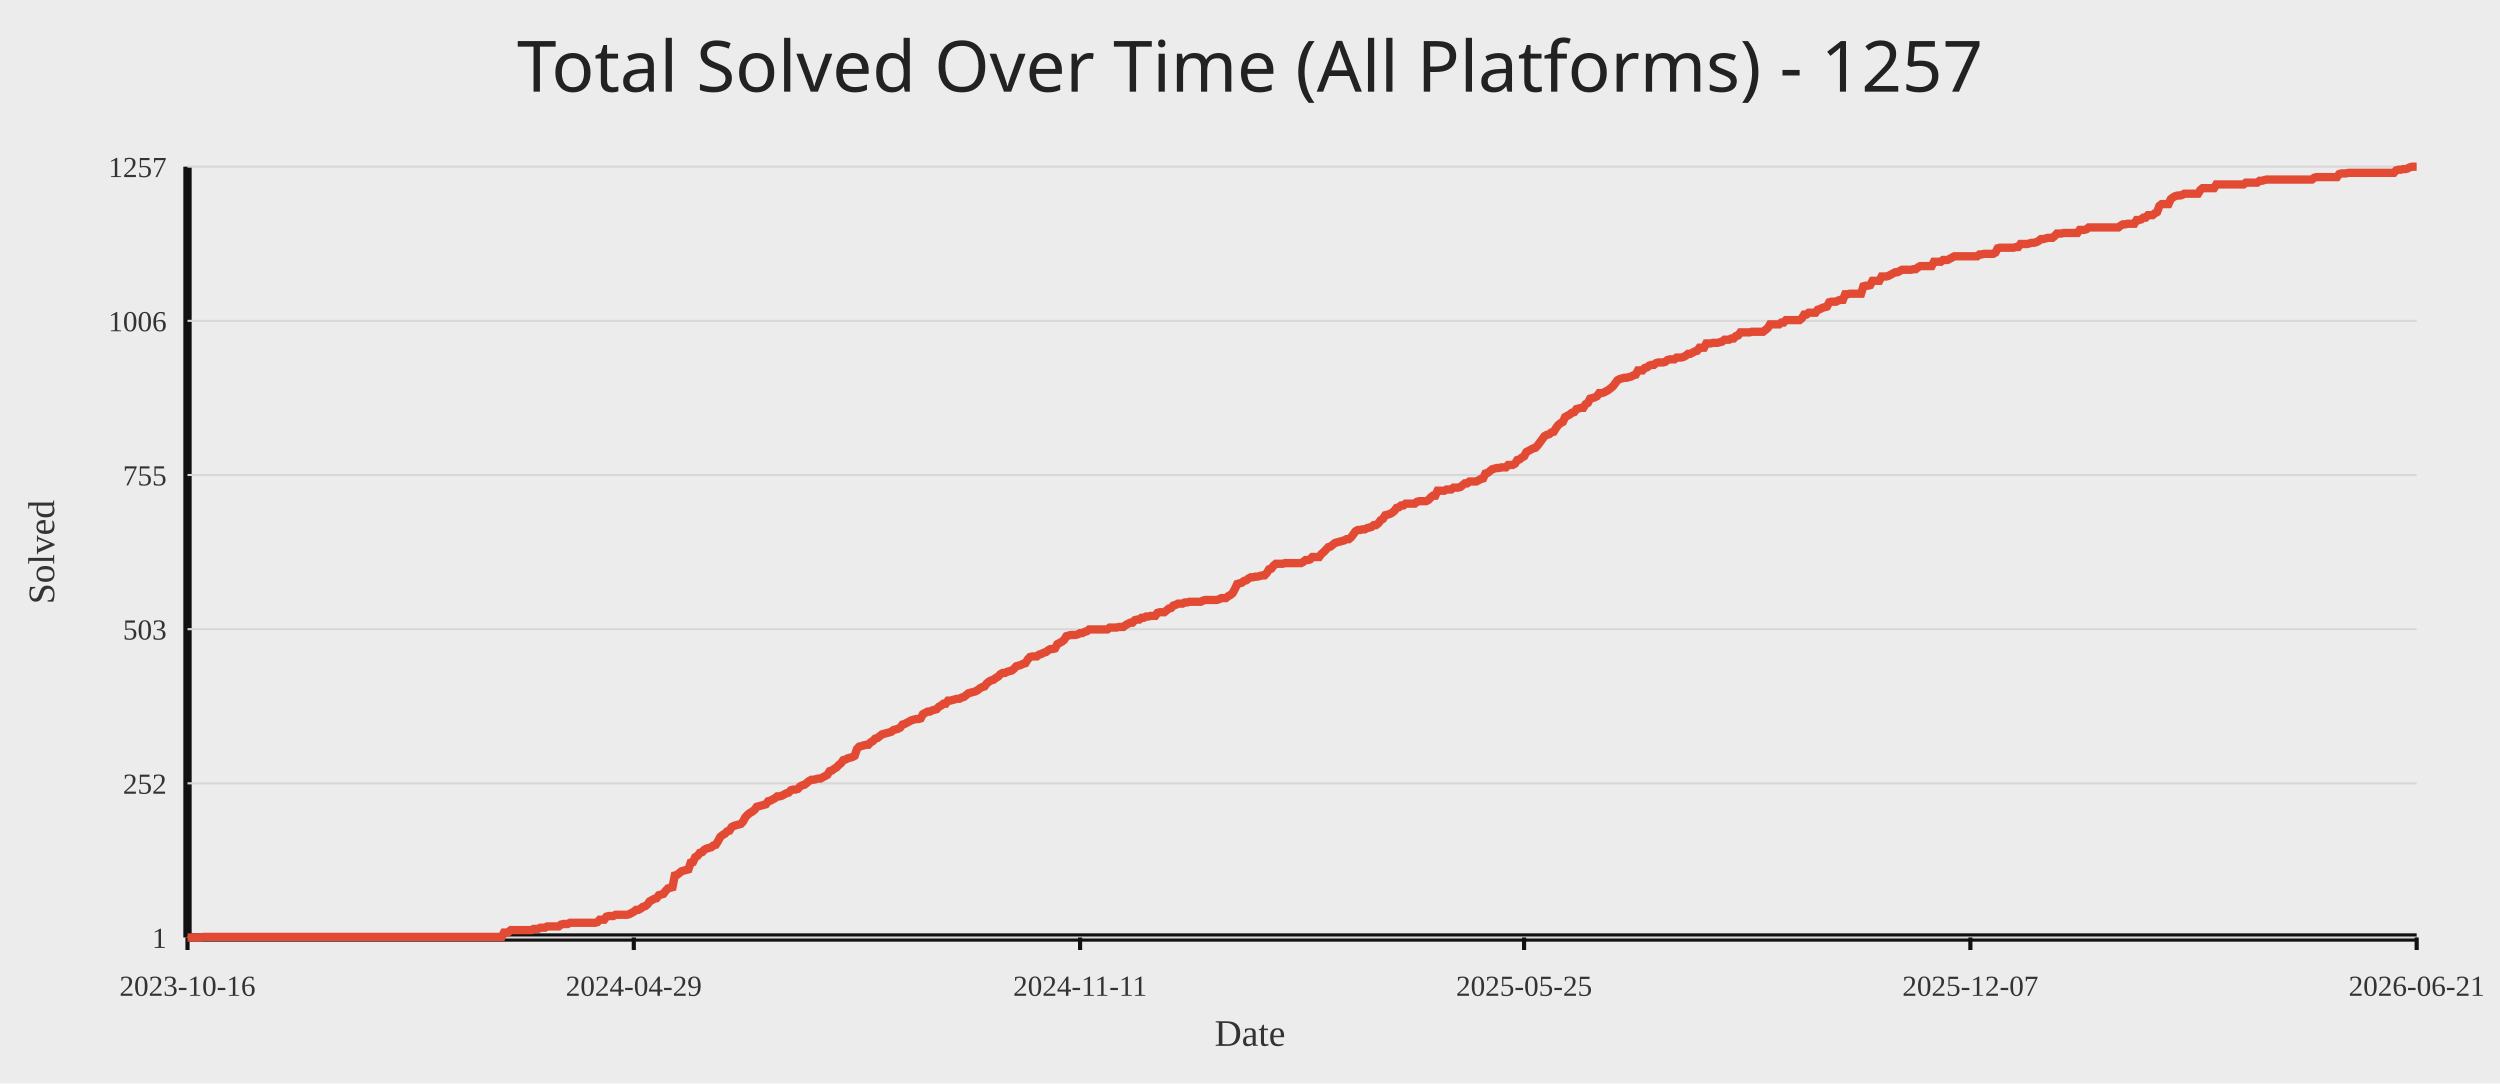
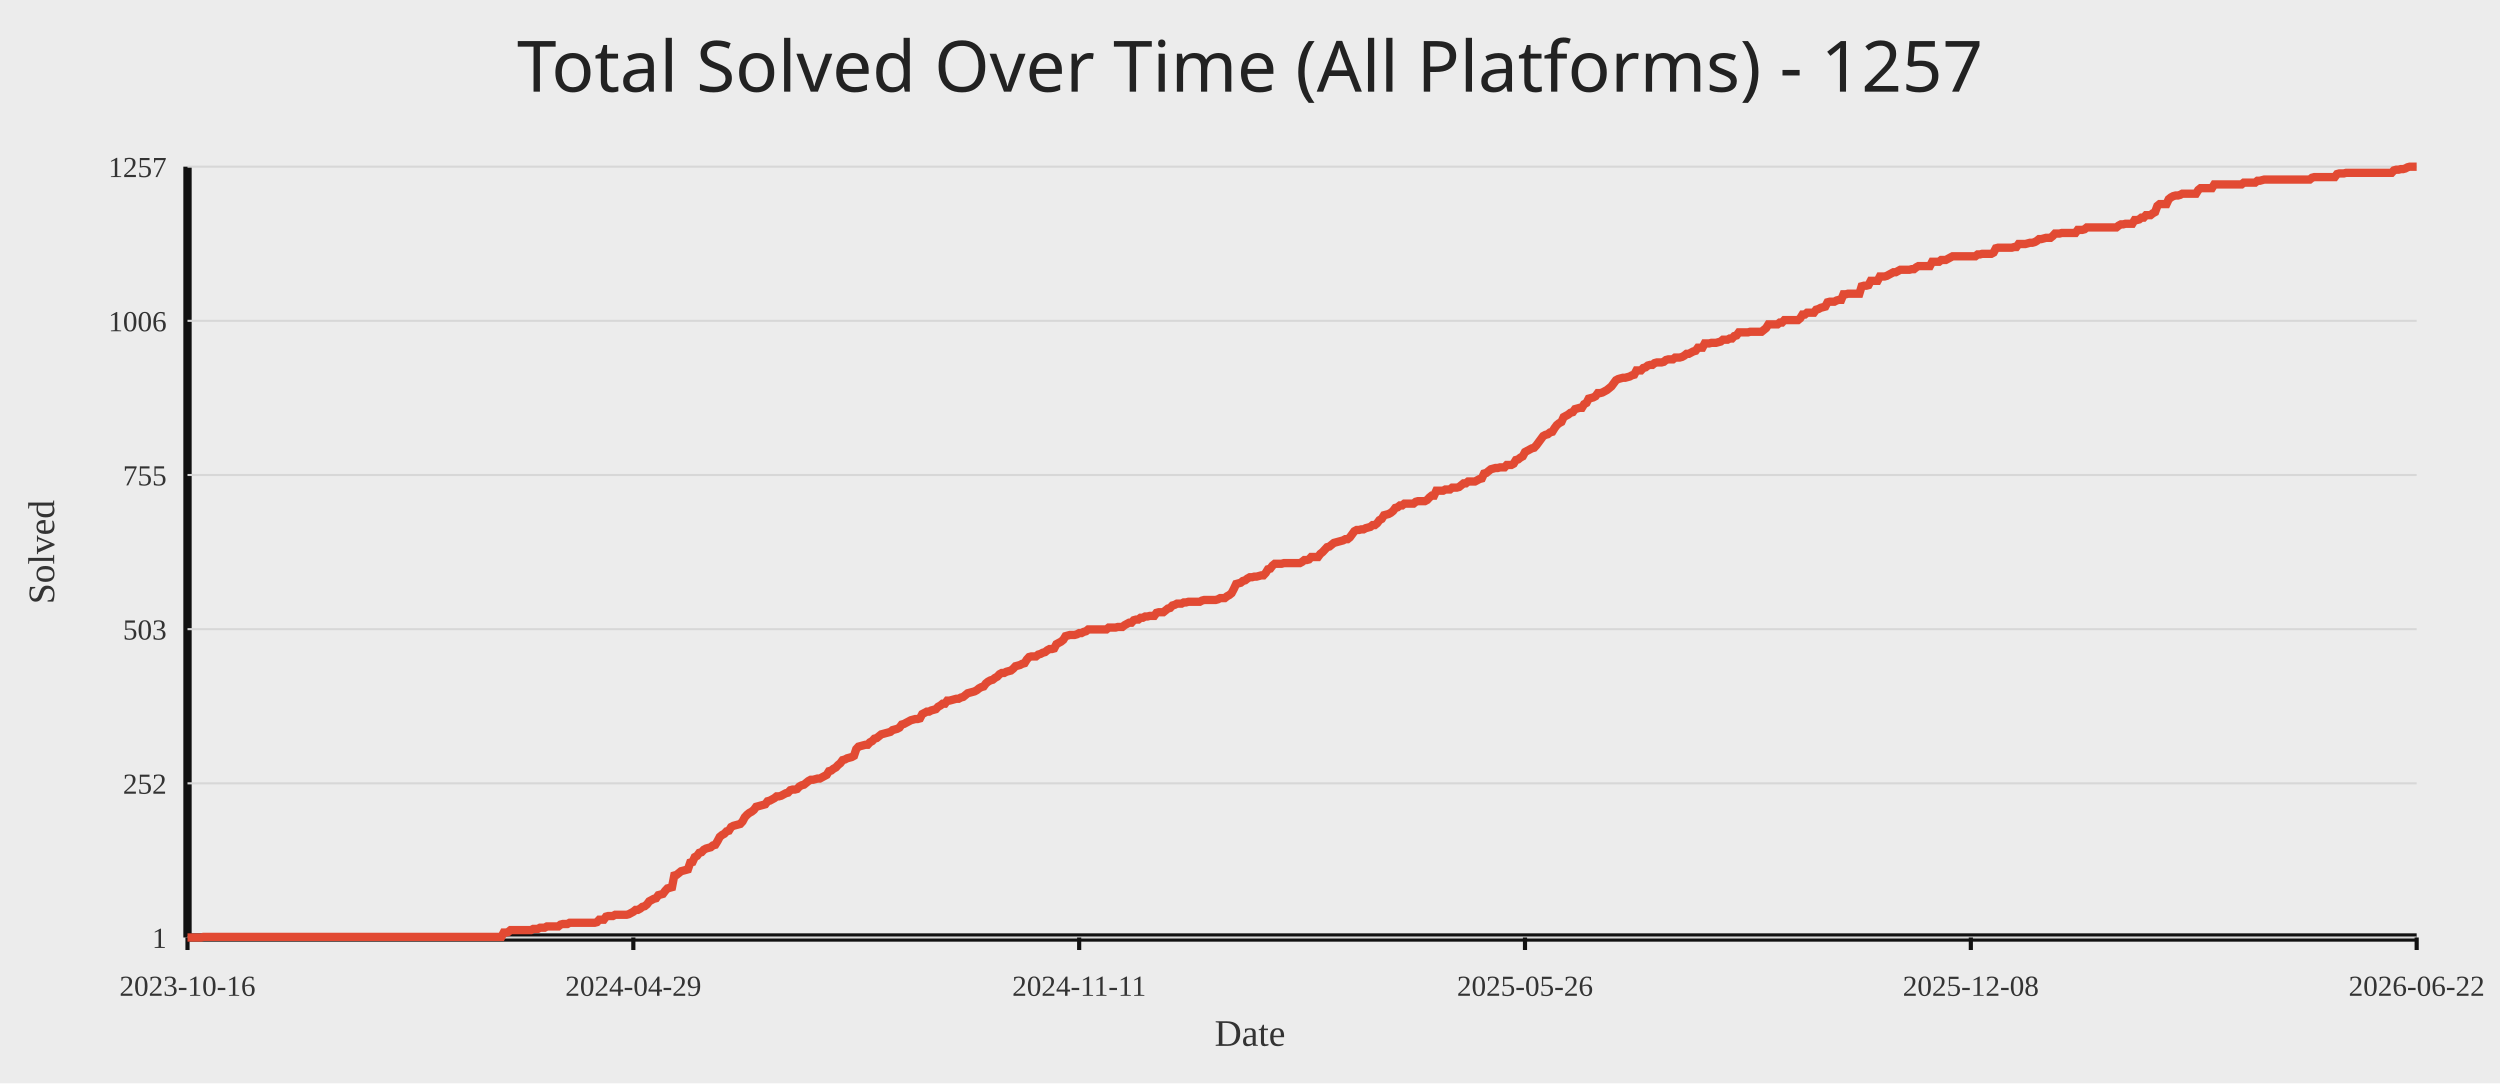
<svg xmlns="http://www.w3.org/2000/svg" width="1200" height="520">
  <rect width="100%" height="100%" fill="#ececec" />
  <text x="50%" y="44" text-anchor="middle" fill="#222" font-size="34" font-family="Comic Sans MS, Segoe UI">Total Solved Over Time (All Platforms) - 1257</text>
  <line x1="90" y1="450" x2="1160" y2="450" stroke="#111" stroke-width="4" />
  <line x1="90" y1="80" x2="90" y2="450" stroke="#111" stroke-width="4" />
  <line x1="90" y1="450.00" x2="1160" y2="450.00" stroke="#d7d7d7" stroke-width="1" />
  <text x="80" y="455.00" text-anchor="end" fill="#333" font-size="14">1</text>
  <line x1="90" y1="376.00" x2="1160" y2="376.00" stroke="#d7d7d7" stroke-width="1" />
  <text x="80" y="381.00" text-anchor="end" fill="#333" font-size="14">252</text>
  <line x1="90" y1="302.00" x2="1160" y2="302.00" stroke="#d7d7d7" stroke-width="1" />
  <text x="80" y="307.00" text-anchor="end" fill="#333" font-size="14">503</text>
  <line x1="90" y1="228.00" x2="1160" y2="228.00" stroke="#d7d7d7" stroke-width="1" />
  <text x="80" y="233.00" text-anchor="end" fill="#333" font-size="14">755</text>
  <line x1="90" y1="154.00" x2="1160" y2="154.00" stroke="#d7d7d7" stroke-width="1" />
  <text x="80" y="159.00" text-anchor="end" fill="#333" font-size="14">1006</text>
  <line x1="90" y1="80.00" x2="1160" y2="80.00" stroke="#d7d7d7" stroke-width="1" />
  <text x="80" y="85.00" text-anchor="end" fill="#333" font-size="14">1257</text>
  <line x1="90.00" y1="450" x2="90.00" y2="456" stroke="#111" stroke-width="2" />
  <text x="90.00" y="478" text-anchor="middle" fill="#333" font-size="14">2023-10-16</text>
-   <line x1="304.22" y1="450" x2="304.22" y2="456" stroke="#111" stroke-width="2" />
-   <text x="304.22" y="478" text-anchor="middle" fill="#333" font-size="14">2024-04-29</text>
-   <line x1="518.44" y1="450" x2="518.44" y2="456" stroke="#111" stroke-width="2" />
-   <text x="518.44" y="478" text-anchor="middle" fill="#333" font-size="14">2024-11-11</text>
-   <line x1="731.56" y1="450" x2="731.56" y2="456" stroke="#111" stroke-width="2" />
-   <text x="731.56" y="478" text-anchor="middle" fill="#333" font-size="14">2025-05-25</text>
-   <line x1="945.78" y1="450" x2="945.78" y2="456" stroke="#111" stroke-width="2" />
-   <text x="945.78" y="478" text-anchor="middle" fill="#333" font-size="14">2025-12-07</text>
+   <line x1="304.00" y1="450" x2="304.00" y2="456" stroke="#111" stroke-width="2" />
+   <text x="304.00" y="478" text-anchor="middle" fill="#333" font-size="14">2024-04-29</text>
+   <line x1="518.00" y1="450" x2="518.00" y2="456" stroke="#111" stroke-width="2" />
+   <text x="518.00" y="478" text-anchor="middle" fill="#333" font-size="14">2024-11-11</text>
+   <line x1="732.00" y1="450" x2="732.00" y2="456" stroke="#111" stroke-width="2" />
+   <text x="732.00" y="478" text-anchor="middle" fill="#333" font-size="14">2025-05-26</text>
+   <line x1="946.00" y1="450" x2="946.00" y2="456" stroke="#111" stroke-width="2" />
+   <text x="946.00" y="478" text-anchor="middle" fill="#333" font-size="14">2025-12-08</text>
  <line x1="1160.00" y1="450" x2="1160.00" y2="456" stroke="#111" stroke-width="2" />
-   <text x="1160.00" y="478" text-anchor="middle" fill="#333" font-size="14">2026-06-21</text>
-   <polyline fill="none" stroke="#e24a33" stroke-width="4" points="90.00,450.00 91.09,450.00 92.19,450.00 93.28,450.00 94.37,450.00 95.46,450.00 96.56,450.00 97.65,449.71 98.74,449.71 99.84,449.71 100.93,449.71 102.02,449.71 103.12,449.71 104.21,449.71 105.30,449.71 106.39,449.71 107.49,449.71 108.58,449.71 109.67,449.71 110.77,449.71 111.86,449.71 112.95,449.71 114.04,449.71 115.14,449.71 116.23,449.71 117.32,449.71 118.42,449.71 119.51,449.71 120.60,449.71 121.70,449.71 122.79,449.71 123.88,449.71 124.97,449.71 126.07,449.71 127.16,449.71 128.25,449.71 129.35,449.71 130.44,449.71 131.53,449.71 132.63,449.71 133.72,449.71 134.81,449.71 135.90,449.71 137.00,449.71 138.09,449.71 139.18,449.71 140.28,449.71 141.37,449.71 142.46,449.71 143.55,449.71 144.65,449.71 145.74,449.71 146.83,449.71 147.93,449.71 149.02,449.71 150.11,449.71 151.21,449.71 152.30,449.71 153.39,449.71 154.48,449.71 155.58,449.71 156.67,449.71 157.76,449.71 158.86,449.71 159.95,449.71 161.04,449.71 162.13,449.71 163.23,449.71 164.32,449.71 165.41,449.71 166.51,449.71 167.60,449.71 168.69,449.71 169.79,449.71 170.88,449.71 171.97,449.71 173.06,449.71 174.16,449.71 175.25,449.71 176.34,449.71 177.44,449.71 178.53,449.71 179.62,449.71 180.72,449.71 181.81,449.71 182.90,449.71 183.99,449.71 185.09,449.71 186.18,449.71 187.27,449.71 188.37,449.71 189.46,449.71 190.55,449.71 191.64,449.71 192.74,449.71 193.83,449.71 194.92,449.71 196.02,449.71 197.11,449.71 198.20,449.71 199.30,449.71 200.39,449.71 201.48,449.71 202.57,449.71 203.67,449.71 204.76,449.71 205.85,449.71 206.95,449.71 208.04,449.71 209.13,449.71 210.22,449.71 211.32,449.71 212.41,449.71 213.50,449.71 214.60,449.71 215.69,449.71 216.78,449.71 217.88,449.71 218.97,449.71 220.06,449.71 221.15,449.71 222.25,449.71 223.34,449.71 224.43,449.71 225.53,449.71 226.62,449.71 227.71,449.71 228.80,449.71 229.90,449.71 230.99,449.71 232.08,449.71 233.18,449.71 234.27,449.71 235.36,449.71 236.46,449.71 237.55,449.71 238.64,449.71 239.73,449.71 240.83,449.71 241.92,447.64 243.01,447.64 244.11,447.35 245.20,446.46 246.29,446.46 247.39,446.46 248.48,446.46 249.57,446.46 250.66,446.46 251.76,446.46 252.85,446.46 253.94,446.46 255.04,446.46 256.13,445.88 257.22,445.88 258.31,445.88 259.41,445.29 260.50,445.29 261.59,445.29 262.69,444.70 263.78,444.70 264.87,444.70 265.97,444.70 267.06,444.70 268.15,444.70 269.24,443.81 270.34,443.52 271.43,443.52 272.52,443.52 273.62,442.93 274.71,442.93 275.80,442.93 276.89,442.93 277.99,442.93 279.08,442.93 280.17,442.93 281.27,442.93 282.36,442.93 283.45,442.93 284.55,442.93 285.64,442.93 286.73,442.64 287.82,441.46 288.92,441.46 290.01,441.46 291.10,439.98 292.20,439.69 293.29,439.69 294.38,439.69 295.47,439.10 296.57,439.10 297.66,439.10 298.75,439.10 299.85,439.10 300.94,439.10 302.03,438.81 303.13,438.22 304.22,437.63 305.31,436.74 306.40,436.74 307.50,436.15 308.59,435.27 309.68,434.98 310.78,434.09 311.87,432.62 312.96,432.03 314.06,431.44 315.15,431.15 316.24,429.67 317.33,429.38 318.43,429.08 319.52,427.61 320.61,426.43 321.71,426.14 322.80,425.84 323.89,420.25 324.98,419.95 326.08,419.07 327.17,418.18 328.26,417.89 329.36,417.60 330.45,417.30 331.54,414.06 332.64,413.77 333.73,411.41 334.82,410.82 335.91,409.35 337.01,409.05 338.10,407.87 339.19,407.29 340.29,406.99 341.38,406.70 342.47,405.81 343.56,405.52 344.66,403.75 345.75,401.69 346.84,400.80 347.94,400.21 349.03,399.04 350.12,398.74 351.22,396.97 352.31,396.39 353.40,396.09 354.49,395.80 355.59,395.50 356.68,394.32 357.77,392.26 358.87,391.08 359.96,390.20 361.05,389.61 362.15,388.73 363.24,387.25 364.33,386.96 365.42,386.66 366.52,386.37 367.61,386.07 368.70,384.60 369.80,384.31 370.89,383.72 371.98,383.13 373.07,382.25 374.17,382.25 375.26,381.95 376.35,381.36 377.45,380.77 378.54,380.48 379.63,379.30 380.73,379.00 381.82,379.00 382.91,378.71 384.00,377.53 385.10,376.94 386.19,376.65 387.28,375.76 388.38,374.88 389.47,374.29 390.56,374.29 391.65,374.00 392.75,373.70 393.84,373.70 394.93,373.11 396.03,372.52 397.12,371.93 398.21,370.17 399.31,369.87 400.40,368.99 401.49,368.40 402.58,367.22 403.68,366.34 404.77,364.86 405.86,364.57 406.96,363.98 408.05,363.69 409.14,363.39 410.23,362.80 411.33,359.56 412.42,358.38 413.51,358.09 414.61,357.79 415.70,357.50 416.79,357.50 417.89,356.32 418.98,355.73 420.07,354.55 421.16,354.26 422.26,353.38 423.35,352.49 424.44,352.20 425.54,351.90 426.63,351.61 427.72,351.31 428.82,350.43 429.91,350.14 431.00,349.84 432.09,349.25 433.19,347.78 434.28,347.48 435.37,346.89 436.47,346.31 437.56,345.72 438.65,345.42 439.74,345.13 440.84,345.13 441.93,344.83 443.02,342.77 444.12,342.18 445.21,341.59 446.30,341.59 447.40,341.00 448.49,340.71 449.58,340.41 450.67,339.24 451.77,338.65 452.86,337.76 453.95,337.76 455.05,336.29 456.14,336.29 457.23,336.00 458.32,335.70 459.42,335.41 460.51,335.41 461.60,334.82 462.70,334.52 463.79,333.64 464.88,332.75 465.98,332.46 467.07,332.17 468.16,331.87 469.25,331.28 470.35,330.40 471.44,329.81 472.53,329.51 473.63,328.04 474.72,327.16 475.81,326.57 476.91,326.27 478.00,325.39 479.09,324.80 480.18,323.62 481.28,323.03 482.37,323.03 483.46,322.44 484.56,322.15 485.65,321.86 486.74,320.97 487.83,319.79 488.93,319.50 490.02,319.20 491.11,318.61 492.21,318.32 493.30,316.55 494.39,315.37 495.49,315.08 496.58,315.08 497.67,315.08 498.76,314.20 499.86,313.90 500.95,313.31 502.04,313.02 503.14,312.13 504.23,311.54 505.32,311.54 506.41,311.25 507.51,309.19 508.60,308.60 509.69,308.01 510.79,307.13 511.88,305.36 512.97,305.06 514.07,304.77 515.16,304.77 516.25,304.77 517.34,304.47 518.44,303.89 519.53,303.89 520.62,303.30 521.72,303.00 522.81,302.12 523.90,302.12 524.99,302.12 526.09,302.12 527.18,302.12 528.27,302.12 529.37,302.12 530.46,302.12 531.55,302.12 532.65,301.23 533.74,301.23 534.83,301.23 535.92,301.23 537.02,300.94 538.11,300.94 539.20,300.94 540.30,300.06 541.39,299.47 542.48,298.88 543.58,298.88 544.67,297.70 545.76,297.40 546.85,297.40 547.95,296.52 549.04,296.52 550.13,295.93 551.23,295.93 552.32,295.64 553.41,295.64 554.50,295.64 555.60,294.16 556.69,293.87 557.78,293.87 558.88,293.87 559.97,292.99 561.06,292.10 562.16,291.81 563.25,290.63 564.34,290.33 565.43,289.75 566.53,289.75 567.62,289.75 568.71,289.16 569.81,289.16 570.90,288.86 571.99,288.86 573.08,288.86 574.18,288.86 575.27,288.86 576.36,288.86 577.46,288.27 578.55,287.98 579.64,287.98 580.74,287.98 581.83,287.98 582.92,287.98 584.01,287.98 585.11,287.68 586.20,287.09 587.29,287.09 588.39,287.09 589.48,286.21 590.57,285.62 591.66,284.74 592.76,282.68 593.85,280.32 594.94,280.02 596.04,279.73 597.13,278.85 598.22,278.55 599.32,277.67 600.41,277.08 601.50,277.08 602.59,276.78 603.69,276.78 604.78,276.49 605.87,276.19 606.97,276.19 608.06,275.02 609.15,273.25 610.25,272.95 611.34,271.48 612.43,270.60 613.52,270.60 614.62,270.60 615.71,270.60 616.80,270.30 617.90,270.30 618.99,270.30 620.08,270.30 621.17,270.30 622.27,270.30 623.36,270.30 624.45,270.30 625.55,269.71 626.64,268.83 627.73,268.83 628.83,268.54 629.92,267.36 631.01,267.36 632.10,267.36 633.20,267.36 634.29,265.88 635.38,265.00 636.48,263.82 637.57,262.64 638.66,262.35 639.75,261.46 640.85,260.58 641.94,260.29 643.03,259.99 644.13,259.70 645.22,259.40 646.31,258.81 647.41,258.81 648.50,257.93 649.59,256.46 650.68,254.98 651.78,254.39 652.87,254.39 653.96,254.10 655.06,254.10 656.15,253.51 657.24,253.22 658.34,252.92 659.43,252.04 660.52,252.04 661.61,251.15 662.71,249.68 663.80,249.09 664.89,247.32 665.99,247.03 667.08,246.74 668.17,246.15 669.26,245.26 670.36,243.79 671.45,243.50 672.54,242.61 673.64,242.61 674.73,241.73 675.82,241.73 676.92,241.73 678.01,241.73 679.10,241.73 680.19,240.84 681.29,240.55 682.38,240.55 683.47,240.55 684.57,240.55 685.66,239.96 686.75,238.78 687.84,237.90 688.94,237.90 690.03,235.54 691.12,235.54 692.22,235.54 693.31,235.54 694.40,234.95 695.50,234.95 696.59,234.95 697.68,234.07 698.77,234.07 699.87,234.07 700.96,233.77 702.05,232.89 703.15,232.01 704.24,232.01 705.33,231.12 706.42,231.12 707.52,231.12 708.61,231.12 709.70,230.53 710.80,229.94 711.89,229.65 712.98,227.29 714.08,227.00 715.17,226.11 716.26,225.23 717.35,224.94 718.45,224.64 719.54,224.64 720.63,224.35 721.73,224.35 722.82,224.35 723.91,223.17 725.01,223.17 726.10,223.17 727.19,222.58 728.28,220.81 729.38,220.52 730.47,219.63 731.56,219.04 732.66,216.98 733.75,216.39 734.84,215.80 735.93,215.21 737.03,214.92 738.12,213.74 739.21,212.27 740.31,210.80 741.40,209.32 742.49,208.73 743.59,208.44 744.68,207.56 745.77,207.26 746.86,205.49 747.96,204.02 749.05,203.14 750.14,202.55 751.24,200.19 752.33,199.60 753.42,199.01 754.51,198.13 755.61,197.83 756.70,196.36 757.79,196.07 758.89,195.77 759.98,195.77 761.07,194.00 762.17,193.42 763.26,191.35 764.35,191.06 765.44,190.76 766.54,190.18 767.63,188.70 768.72,188.70 769.82,188.41 770.91,187.82 772.00,187.23 773.09,186.35 774.19,185.46 775.28,183.99 776.37,182.52 777.47,181.93 778.56,181.63 779.65,181.34 780.75,181.34 781.84,181.04 782.93,180.75 784.02,180.16 785.12,179.86 786.21,177.80 787.30,177.80 788.40,177.80 789.49,176.62 790.58,176.33 791.68,175.45 792.77,175.15 793.86,175.15 794.95,174.27 796.05,173.97 797.14,173.97 798.23,173.97 799.33,173.68 800.42,172.79 801.51,172.50 802.60,172.50 803.70,172.50 804.79,171.62 805.88,171.62 806.98,171.62 808.07,171.32 809.16,170.73 810.26,169.85 811.35,169.85 812.44,169.26 813.53,168.67 814.63,168.38 815.72,166.90 816.81,166.90 817.91,166.90 819.00,164.84 820.09,164.84 821.18,164.84 822.28,164.55 823.37,164.55 824.46,164.55 825.56,164.25 826.65,163.96 827.74,163.07 828.84,163.07 829.93,163.07 831.02,162.48 832.11,162.48 833.21,161.31 834.30,161.01 835.39,159.54 836.49,159.54 837.58,159.54 838.67,159.54 839.77,159.54 840.86,159.24 841.95,159.24 843.04,159.24 844.14,159.24 845.23,159.24 846.32,159.24 847.42,158.36 848.51,157.48 849.60,155.71 850.69,155.71 851.79,155.71 852.88,155.71 853.97,155.71 855.07,154.82 856.16,154.82 857.25,153.65 858.35,153.65 859.44,153.65 860.53,153.65 861.62,153.65 862.72,153.65 863.81,153.65 864.90,152.76 866.00,151.00 867.09,151.00 868.18,150.11 869.27,150.11 870.37,150.11 871.46,150.11 872.55,148.64 873.65,148.34 874.74,147.75 875.83,147.46 876.93,147.17 878.02,145.10 879.11,144.81 880.20,144.81 881.30,144.81 882.39,144.22 883.48,143.93 884.58,143.93 885.67,141.27 886.76,141.27 887.85,140.98 888.95,140.98 890.04,140.98 891.13,140.98 892.23,140.98 893.32,140.98 894.41,137.44 895.51,137.15 896.60,137.15 897.69,136.86 898.78,134.79 899.88,134.79 900.97,134.79 902.06,134.79 903.16,132.73 904.25,132.73 905.34,132.73 906.44,132.44 907.53,131.85 908.62,131.26 909.71,130.67 910.81,130.67 911.90,130.08 912.99,129.49 914.09,129.49 915.18,129.49 916.27,129.49 917.36,129.49 918.46,129.20 919.55,129.20 920.64,128.31 921.74,127.72 922.83,127.72 923.92,127.72 925.02,127.72 926.11,127.72 927.20,127.72 928.29,125.66 929.39,125.66 930.48,125.66 931.57,125.66 932.67,124.78 933.76,124.78 934.85,124.78 935.94,124.19 937.04,123.60 938.13,123.01 939.22,123.01 940.32,123.01 941.41,123.01 942.50,123.01 943.60,123.01 944.69,123.01 945.78,123.01 946.87,123.01 947.97,123.01 949.06,123.01 950.15,122.13 951.25,122.13 952.34,121.83 953.43,121.83 954.53,121.83 955.62,121.83 956.71,121.83 957.80,121.24 958.90,119.18 959.99,118.89 961.08,118.89 962.18,118.89 963.27,118.89 964.36,118.89 965.45,118.89 966.55,118.89 967.64,118.59 968.73,118.59 969.83,117.12 970.92,117.12 972.01,117.12 973.11,117.12 974.20,116.82 975.29,116.53 976.38,116.53 977.48,116.23 978.57,115.64 979.66,114.76 980.76,114.76 981.85,114.47 982.94,114.17 984.03,114.17 985.13,114.17 986.22,113.29 987.31,112.11 988.41,112.11 989.50,112.11 990.59,111.82 991.69,111.82 992.78,111.82 993.87,111.82 994.96,111.82 996.06,111.82 997.15,111.82 998.24,110.34 999.34,110.34 1000.43,110.34 1001.52,110.05 1002.61,109.16 1003.71,109.16 1004.80,109.16 1005.89,109.16 1006.99,109.16 1008.08,109.16 1009.17,109.16 1010.27,109.16 1011.36,109.16 1012.45,109.16 1013.54,109.16 1014.64,109.16 1015.73,109.16 1016.82,109.16 1017.92,108.28 1019.01,107.69 1020.10,107.69 1021.20,107.40 1022.29,107.40 1023.38,107.40 1024.47,107.40 1025.57,105.63 1026.66,105.63 1027.75,105.33 1028.85,104.45 1029.94,104.45 1031.03,103.27 1032.12,103.27 1033.22,103.27 1034.31,102.39 1035.40,101.80 1036.50,98.85 1037.59,97.97 1038.68,97.97 1039.78,97.97 1040.87,97.97 1041.96,95.61 1043.05,94.73 1044.15,94.14 1045.24,93.85 1046.33,93.85 1047.43,93.55 1048.52,92.96 1049.61,92.96 1050.70,92.96 1051.80,92.96 1052.89,92.96 1053.98,92.96 1055.08,92.96 1056.17,91.19 1057.26,90.31 1058.36,90.31 1059.45,90.31 1060.54,90.31 1061.63,90.31 1062.73,90.31 1063.82,88.54 1064.91,88.54 1066.01,88.54 1067.10,88.54 1068.19,88.54 1069.28,88.54 1070.38,88.54 1071.47,88.54 1072.56,88.54 1073.66,88.54 1074.75,88.54 1075.84,88.54 1076.94,88.54 1078.03,87.66 1079.12,87.66 1080.21,87.66 1081.31,87.66 1082.40,87.66 1083.49,87.66 1084.59,86.78 1085.68,86.78 1086.77,86.48 1087.87,86.19 1088.96,86.19 1090.05,86.19 1091.14,86.19 1092.24,86.19 1093.33,86.19 1094.42,86.19 1095.52,86.19 1096.61,86.19 1097.70,86.19 1098.79,86.19 1099.89,86.19 1100.98,86.19 1102.07,86.19 1103.17,86.19 1104.26,86.19 1105.35,86.19 1106.45,86.19 1107.54,86.19 1108.63,86.19 1109.72,86.19 1110.82,85.30 1111.91,85.01 1113.00,85.01 1114.10,85.01 1115.19,85.01 1116.28,85.01 1117.37,85.01 1118.47,85.01 1119.56,85.01 1120.65,85.01 1121.75,85.01 1122.84,83.54 1123.93,83.24 1125.03,83.24 1126.12,83.24 1127.21,82.95 1128.30,82.95 1129.40,82.95 1130.49,82.95 1131.58,82.95 1132.68,82.95 1133.77,82.95 1134.86,82.95 1135.96,82.95 1137.05,82.95 1138.14,82.95 1139.23,82.95 1140.33,82.95 1141.42,82.95 1142.51,82.95 1143.61,82.95 1144.70,82.95 1145.79,82.95 1146.88,82.95 1147.98,82.95 1149.07,82.95 1150.16,81.77 1151.26,81.47 1152.35,81.47 1153.44,81.18 1154.54,81.18 1155.63,80.88 1156.72,80.29 1157.81,80.00 1158.91,80.00 1160.00,80.00" />
+   <text x="1160.00" y="478" text-anchor="middle" fill="#333" font-size="14">2026-06-22</text>
+   <polyline fill="none" stroke="#e24a33" stroke-width="4" points="90.00,450.00 91.09,450.00 92.18,450.00 93.28,450.00 94.37,450.00 95.46,450.00 96.55,450.00 97.64,449.71 98.73,449.71 99.83,449.71 100.92,449.71 102.01,449.71 103.10,449.71 104.19,449.71 105.29,449.71 106.38,449.71 107.47,449.71 108.56,449.71 109.65,449.71 110.74,449.71 111.84,449.71 112.93,449.71 114.02,449.71 115.11,449.71 116.20,449.71 117.30,449.71 118.39,449.71 119.48,449.71 120.57,449.71 121.66,449.71 122.76,449.71 123.85,449.71 124.94,449.71 126.03,449.71 127.12,449.71 128.21,449.71 129.31,449.71 130.40,449.71 131.49,449.71 132.58,449.71 133.67,449.71 134.77,449.71 135.86,449.71 136.95,449.71 138.04,449.71 139.13,449.71 140.22,449.71 141.32,449.71 142.41,449.71 143.50,449.71 144.59,449.71 145.68,449.71 146.78,449.71 147.87,449.71 148.96,449.71 150.05,449.71 151.14,449.71 152.23,449.71 153.33,449.71 154.42,449.71 155.51,449.71 156.60,449.71 157.69,449.71 158.79,449.71 159.88,449.71 160.97,449.71 162.06,449.71 163.15,449.71 164.24,449.71 165.34,449.71 166.43,449.71 167.52,449.71 168.61,449.71 169.70,449.71 170.80,449.71 171.89,449.71 172.98,449.71 174.07,449.71 175.16,449.71 176.26,449.71 177.35,449.71 178.44,449.71 179.53,449.71 180.62,449.71 181.71,449.71 182.81,449.71 183.90,449.71 184.99,449.71 186.08,449.71 187.17,449.71 188.27,449.71 189.36,449.71 190.45,449.71 191.54,449.71 192.63,449.71 193.72,449.71 194.82,449.71 195.91,449.71 197.00,449.71 198.09,449.71 199.18,449.71 200.28,449.71 201.37,449.71 202.46,449.71 203.55,449.71 204.64,449.71 205.73,449.71 206.83,449.71 207.92,449.71 209.01,449.71 210.10,449.71 211.19,449.71 212.29,449.71 213.38,449.71 214.47,449.71 215.56,449.71 216.65,449.71 217.74,449.71 218.84,449.71 219.93,449.71 221.02,449.71 222.11,449.71 223.20,449.71 224.30,449.71 225.39,449.71 226.48,449.71 227.57,449.71 228.66,449.71 229.76,449.71 230.85,449.71 231.94,449.71 233.03,449.71 234.12,449.71 235.21,449.71 236.31,449.71 237.40,449.71 238.49,449.71 239.58,449.71 240.67,449.71 241.77,447.64 242.86,447.64 243.95,447.35 245.04,446.46 246.13,446.46 247.22,446.46 248.32,446.46 249.41,446.46 250.50,446.46 251.59,446.46 252.68,446.46 253.78,446.46 254.87,446.46 255.96,445.88 257.05,445.88 258.14,445.88 259.23,445.29 260.33,445.29 261.42,445.29 262.51,444.70 263.60,444.70 264.69,444.70 265.79,444.70 266.88,444.70 267.97,444.70 269.06,443.81 270.15,443.52 271.24,443.52 272.34,443.52 273.43,442.93 274.52,442.93 275.61,442.93 276.70,442.93 277.80,442.93 278.89,442.93 279.98,442.93 281.07,442.93 282.16,442.93 283.26,442.93 284.35,442.93 285.44,442.93 286.53,442.64 287.62,441.46 288.71,441.46 289.81,441.46 290.90,439.98 291.99,439.69 293.08,439.69 294.17,439.69 295.27,439.10 296.36,439.10 297.45,439.10 298.54,439.10 299.63,439.10 300.72,439.10 301.82,438.81 302.91,438.22 304.00,437.63 305.09,436.74 306.18,436.74 307.28,436.15 308.37,435.27 309.46,434.98 310.55,434.09 311.64,432.62 312.73,432.03 313.83,431.44 314.92,431.15 316.01,429.67 317.10,429.38 318.19,429.08 319.29,427.61 320.38,426.43 321.47,426.14 322.56,425.84 323.65,420.25 324.74,419.95 325.84,419.07 326.93,418.18 328.02,417.89 329.11,417.60 330.20,417.30 331.30,414.06 332.39,413.77 333.48,411.41 334.57,410.82 335.66,409.35 336.76,409.05 337.85,407.87 338.94,407.29 340.03,406.99 341.12,406.70 342.21,405.81 343.31,405.52 344.40,403.75 345.49,401.69 346.58,400.80 347.67,400.21 348.77,399.04 349.86,398.74 350.95,396.97 352.04,396.39 353.13,396.09 354.22,395.80 355.32,395.50 356.41,394.32 357.50,392.26 358.59,391.08 359.68,390.20 360.78,389.61 361.87,388.73 362.96,387.25 364.05,386.96 365.14,386.66 366.23,386.37 367.33,386.07 368.42,384.60 369.51,384.31 370.60,383.72 371.69,383.13 372.79,382.25 373.88,382.25 374.97,381.95 376.06,381.36 377.15,380.77 378.24,380.48 379.34,379.30 380.43,379.00 381.52,379.00 382.61,378.71 383.70,377.53 384.80,376.94 385.89,376.65 386.98,375.76 388.07,374.88 389.16,374.29 390.26,374.29 391.35,374.00 392.44,373.70 393.53,373.70 394.62,373.11 395.71,372.52 396.81,371.93 397.90,370.17 398.99,369.87 400.08,368.99 401.17,368.40 402.27,367.22 403.36,366.34 404.45,364.86 405.54,364.57 406.63,363.98 407.72,363.69 408.82,363.39 409.91,362.80 411.00,359.56 412.09,358.38 413.18,358.09 414.28,357.79 415.37,357.50 416.46,357.50 417.55,356.32 418.64,355.73 419.73,354.55 420.83,354.26 421.92,353.38 423.01,352.49 424.10,352.20 425.19,351.90 426.29,351.61 427.38,351.31 428.47,350.43 429.56,350.14 430.65,349.84 431.74,349.25 432.84,347.78 433.93,347.48 435.02,346.89 436.11,346.31 437.20,345.72 438.30,345.42 439.39,345.13 440.48,345.13 441.57,344.83 442.66,342.77 443.76,342.18 444.85,341.59 445.94,341.59 447.03,341.00 448.12,340.71 449.21,340.41 450.31,339.24 451.40,338.65 452.49,337.76 453.58,337.76 454.67,336.29 455.77,336.29 456.86,336.00 457.95,335.70 459.04,335.41 460.13,335.41 461.22,334.82 462.32,334.52 463.41,333.64 464.50,332.75 465.59,332.46 466.68,332.17 467.78,331.87 468.87,331.28 469.96,330.40 471.05,329.81 472.14,329.51 473.23,328.04 474.33,327.16 475.42,326.57 476.51,326.27 477.60,325.39 478.69,324.80 479.79,323.62 480.88,323.03 481.97,323.03 483.06,322.44 484.15,322.15 485.24,321.86 486.34,320.97 487.43,319.79 488.52,319.50 489.61,319.20 490.70,318.61 491.80,318.32 492.89,316.55 493.98,315.37 495.07,315.08 496.16,315.08 497.26,315.08 498.35,314.20 499.44,313.90 500.53,313.31 501.62,313.02 502.71,312.13 503.81,311.54 504.90,311.54 505.99,311.25 507.08,309.19 508.17,308.60 509.27,308.01 510.36,307.13 511.45,305.36 512.54,305.06 513.63,304.77 514.72,304.77 515.82,304.77 516.91,304.47 518.00,303.89 519.09,303.89 520.18,303.30 521.28,303.00 522.37,302.12 523.46,302.12 524.55,302.12 525.64,302.12 526.73,302.12 527.83,302.12 528.92,302.12 530.01,302.12 531.10,302.12 532.19,301.23 533.29,301.23 534.38,301.23 535.47,301.23 536.56,300.94 537.65,300.94 538.74,300.94 539.84,300.06 540.93,299.47 542.02,298.88 543.11,298.88 544.20,297.70 545.30,297.40 546.39,297.40 547.48,296.52 548.57,296.52 549.66,295.93 550.76,295.93 551.85,295.64 552.94,295.64 554.03,295.64 555.12,294.16 556.21,293.87 557.31,293.87 558.40,293.87 559.49,292.99 560.58,292.10 561.67,291.81 562.77,290.63 563.86,290.33 564.95,289.75 566.04,289.75 567.13,289.75 568.22,289.16 569.32,289.16 570.41,288.86 571.50,288.86 572.59,288.86 573.68,288.86 574.78,288.86 575.87,288.86 576.96,288.27 578.05,287.98 579.14,287.98 580.23,287.98 581.33,287.98 582.42,287.98 583.51,287.98 584.60,287.68 585.69,287.09 586.79,287.09 587.88,287.09 588.97,286.21 590.06,285.62 591.15,284.74 592.24,282.68 593.34,280.32 594.43,280.02 595.52,279.73 596.61,278.85 597.70,278.55 598.80,277.67 599.89,277.08 600.98,277.08 602.07,276.78 603.16,276.78 604.26,276.49 605.35,276.19 606.44,276.19 607.53,275.02 608.62,273.25 609.71,272.95 610.81,271.48 611.90,270.60 612.99,270.60 614.08,270.60 615.17,270.60 616.27,270.30 617.36,270.30 618.45,270.30 619.54,270.30 620.63,270.30 621.72,270.30 622.82,270.30 623.91,270.30 625.00,269.71 626.09,268.83 627.18,268.83 628.28,268.54 629.37,267.36 630.46,267.36 631.55,267.36 632.64,267.36 633.73,265.88 634.83,265.00 635.92,263.82 637.01,262.64 638.10,262.35 639.19,261.46 640.29,260.58 641.38,260.29 642.47,259.99 643.56,259.70 644.65,259.40 645.74,258.81 646.84,258.81 647.93,257.93 649.02,256.46 650.11,254.98 651.20,254.39 652.30,254.39 653.39,254.10 654.48,254.10 655.57,253.51 656.66,253.22 657.76,252.92 658.85,252.04 659.94,252.04 661.03,251.15 662.12,249.68 663.21,249.09 664.31,247.32 665.40,247.03 666.49,246.74 667.58,246.15 668.67,245.26 669.77,243.79 670.86,243.50 671.95,242.61 673.04,242.61 674.13,241.73 675.22,241.73 676.32,241.73 677.41,241.73 678.50,241.73 679.59,240.84 680.68,240.55 681.78,240.55 682.87,240.55 683.96,240.55 685.05,239.96 686.14,238.78 687.23,237.90 688.33,237.90 689.42,235.54 690.51,235.54 691.60,235.54 692.69,235.54 693.79,234.95 694.88,234.95 695.97,234.95 697.06,234.07 698.15,234.07 699.24,234.07 700.34,233.77 701.43,232.89 702.52,232.01 703.61,232.01 704.70,231.12 705.80,231.12 706.89,231.12 707.98,231.12 709.07,230.53 710.16,229.94 711.26,229.65 712.35,227.29 713.44,227.00 714.53,226.11 715.62,225.23 716.71,224.94 717.81,224.64 718.90,224.64 719.99,224.35 721.08,224.35 722.17,224.35 723.27,223.17 724.36,223.17 725.45,223.17 726.54,222.58 727.63,220.81 728.72,220.52 729.82,219.63 730.91,219.04 732.00,216.98 733.09,216.39 734.18,215.80 735.28,215.21 736.37,214.92 737.46,213.74 738.55,212.27 739.64,210.80 740.73,209.32 741.83,208.73 742.92,208.44 744.01,207.56 745.10,207.26 746.19,205.49 747.29,204.02 748.38,203.14 749.47,202.55 750.56,200.19 751.65,199.60 752.74,199.01 753.84,198.13 754.93,197.83 756.02,196.36 757.11,196.07 758.20,195.77 759.30,195.77 760.39,194.00 761.48,193.42 762.57,191.35 763.66,191.06 764.76,190.76 765.85,190.18 766.94,188.70 768.03,188.70 769.12,188.41 770.21,187.82 771.31,187.23 772.40,186.35 773.49,185.46 774.58,183.99 775.67,182.52 776.77,181.93 777.86,181.63 778.95,181.34 780.04,181.34 781.13,181.04 782.22,180.75 783.32,180.16 784.41,179.86 785.50,177.80 786.59,177.80 787.68,177.80 788.78,176.62 789.87,176.33 790.96,175.45 792.05,175.15 793.14,175.15 794.23,174.27 795.33,173.97 796.42,173.97 797.51,173.97 798.60,173.68 799.69,172.79 800.79,172.50 801.88,172.50 802.97,172.50 804.06,171.62 805.15,171.62 806.24,171.62 807.34,171.32 808.43,170.73 809.52,169.85 810.61,169.85 811.70,169.26 812.80,168.67 813.89,168.38 814.98,166.90 816.07,166.90 817.16,166.90 818.26,164.84 819.35,164.84 820.44,164.84 821.53,164.55 822.62,164.55 823.71,164.55 824.81,164.25 825.90,163.96 826.99,163.07 828.08,163.07 829.17,163.07 830.27,162.48 831.36,162.48 832.45,161.31 833.54,161.01 834.63,159.54 835.72,159.54 836.82,159.54 837.91,159.54 839.00,159.54 840.09,159.24 841.18,159.24 842.28,159.24 843.37,159.24 844.46,159.24 845.55,159.24 846.64,158.36 847.73,157.48 848.83,155.71 849.92,155.71 851.01,155.71 852.10,155.71 853.19,155.71 854.29,154.82 855.38,154.82 856.47,153.65 857.56,153.65 858.65,153.65 859.74,153.65 860.84,153.65 861.93,153.65 863.02,153.65 864.11,152.76 865.20,151.00 866.30,151.00 867.39,150.11 868.48,150.11 869.57,150.11 870.66,150.11 871.76,148.64 872.85,148.34 873.94,147.75 875.03,147.46 876.12,147.17 877.21,145.10 878.31,144.81 879.40,144.81 880.49,144.81 881.58,144.22 882.67,143.93 883.77,143.93 884.86,141.27 885.95,141.27 887.04,140.98 888.13,140.98 889.22,140.98 890.32,140.98 891.41,140.98 892.50,140.98 893.59,137.44 894.68,137.15 895.78,137.15 896.87,136.86 897.96,134.79 899.05,134.79 900.14,134.79 901.23,134.79 902.33,132.73 903.42,132.73 904.51,132.73 905.60,132.44 906.69,131.85 907.79,131.26 908.88,130.67 909.97,130.67 911.06,130.08 912.15,129.49 913.24,129.49 914.34,129.49 915.43,129.49 916.52,129.49 917.61,129.20 918.70,129.20 919.80,128.31 920.89,127.72 921.98,127.72 923.07,127.72 924.16,127.72 925.26,127.72 926.35,127.72 927.44,125.66 928.53,125.66 929.62,125.66 930.71,125.66 931.81,124.78 932.90,124.78 933.99,124.78 935.08,124.19 936.17,123.60 937.27,123.01 938.36,123.01 939.45,123.01 940.54,123.01 941.63,123.01 942.72,123.01 943.82,123.01 944.91,123.01 946.00,123.01 947.09,123.01 948.18,123.01 949.28,122.13 950.37,122.13 951.46,121.83 952.55,121.83 953.64,121.83 954.73,121.83 955.83,121.83 956.92,121.24 958.01,119.18 959.10,118.89 960.19,118.89 961.29,118.89 962.38,118.89 963.47,118.89 964.56,118.89 965.65,118.89 966.74,118.59 967.84,118.59 968.93,117.12 970.02,117.12 971.11,117.12 972.20,117.12 973.30,116.82 974.39,116.53 975.48,116.53 976.57,116.23 977.66,115.64 978.76,114.76 979.85,114.76 980.94,114.47 982.03,114.17 983.12,114.17 984.21,114.17 985.31,113.29 986.40,112.11 987.49,112.11 988.58,112.11 989.67,111.82 990.77,111.82 991.86,111.82 992.95,111.82 994.04,111.82 995.13,111.82 996.22,111.82 997.32,110.34 998.41,110.34 999.50,110.34 1000.59,110.05 1001.68,109.16 1002.78,109.16 1003.87,109.16 1004.96,109.16 1006.05,109.16 1007.14,109.16 1008.23,109.16 1009.33,109.16 1010.42,109.16 1011.51,109.16 1012.60,109.16 1013.69,109.16 1014.79,109.16 1015.88,109.16 1016.97,108.28 1018.06,107.69 1019.15,107.69 1020.24,107.40 1021.34,107.40 1022.43,107.40 1023.52,107.40 1024.61,105.63 1025.70,105.63 1026.80,105.33 1027.89,104.45 1028.98,104.45 1030.07,103.27 1031.16,103.27 1032.26,103.27 1033.35,102.39 1034.44,101.80 1035.53,98.85 1036.62,97.97 1037.71,97.97 1038.81,97.97 1039.90,97.97 1040.99,95.61 1042.08,94.73 1043.17,94.14 1044.27,93.85 1045.36,93.85 1046.45,93.55 1047.54,92.96 1048.63,92.96 1049.72,92.96 1050.82,92.96 1051.91,92.96 1053.00,92.96 1054.09,92.96 1055.18,91.19 1056.28,90.31 1057.37,90.31 1058.46,90.31 1059.55,90.31 1060.64,90.31 1061.73,90.31 1062.83,88.54 1063.92,88.54 1065.01,88.54 1066.10,88.54 1067.19,88.54 1068.29,88.54 1069.38,88.54 1070.47,88.54 1071.56,88.54 1072.65,88.54 1073.74,88.54 1074.84,88.54 1075.93,88.54 1077.02,87.66 1078.11,87.66 1079.20,87.66 1080.30,87.66 1081.39,87.66 1082.48,87.66 1083.57,86.78 1084.66,86.78 1085.76,86.48 1086.85,86.19 1087.94,86.19 1089.03,86.19 1090.12,86.19 1091.21,86.19 1092.31,86.19 1093.40,86.19 1094.49,86.19 1095.58,86.19 1096.67,86.19 1097.77,86.19 1098.86,86.19 1099.95,86.19 1101.04,86.19 1102.13,86.19 1103.22,86.19 1104.32,86.19 1105.41,86.19 1106.50,86.19 1107.59,86.19 1108.68,86.19 1109.78,85.30 1110.87,85.01 1111.96,85.01 1113.05,85.01 1114.14,85.01 1115.23,85.01 1116.33,85.01 1117.42,85.01 1118.51,85.01 1119.60,85.01 1120.69,85.01 1121.79,83.54 1122.88,83.24 1123.97,83.24 1125.06,83.24 1126.15,82.95 1127.24,82.95 1128.34,82.95 1129.43,82.95 1130.52,82.95 1131.61,82.95 1132.70,82.95 1133.80,82.95 1134.89,82.95 1135.98,82.95 1137.07,82.95 1138.16,82.95 1139.26,82.95 1140.35,82.95 1141.44,82.95 1142.53,82.95 1143.62,82.95 1144.71,82.95 1145.81,82.95 1146.90,82.95 1147.99,82.95 1149.08,81.77 1150.17,81.47 1151.27,81.47 1152.36,81.18 1153.45,81.18 1154.54,80.88 1155.63,80.29 1156.72,80.00 1157.82,80.00 1158.91,80.00 1160.00,80.00" />
  <text x="50%" y="502" text-anchor="middle" fill="#333" font-size="18">Date</text>
  <text x="26" y="265.00" transform="rotate(-90 26 265.00)" text-anchor="middle" fill="#333" font-size="18">Solved</text>
</svg>
